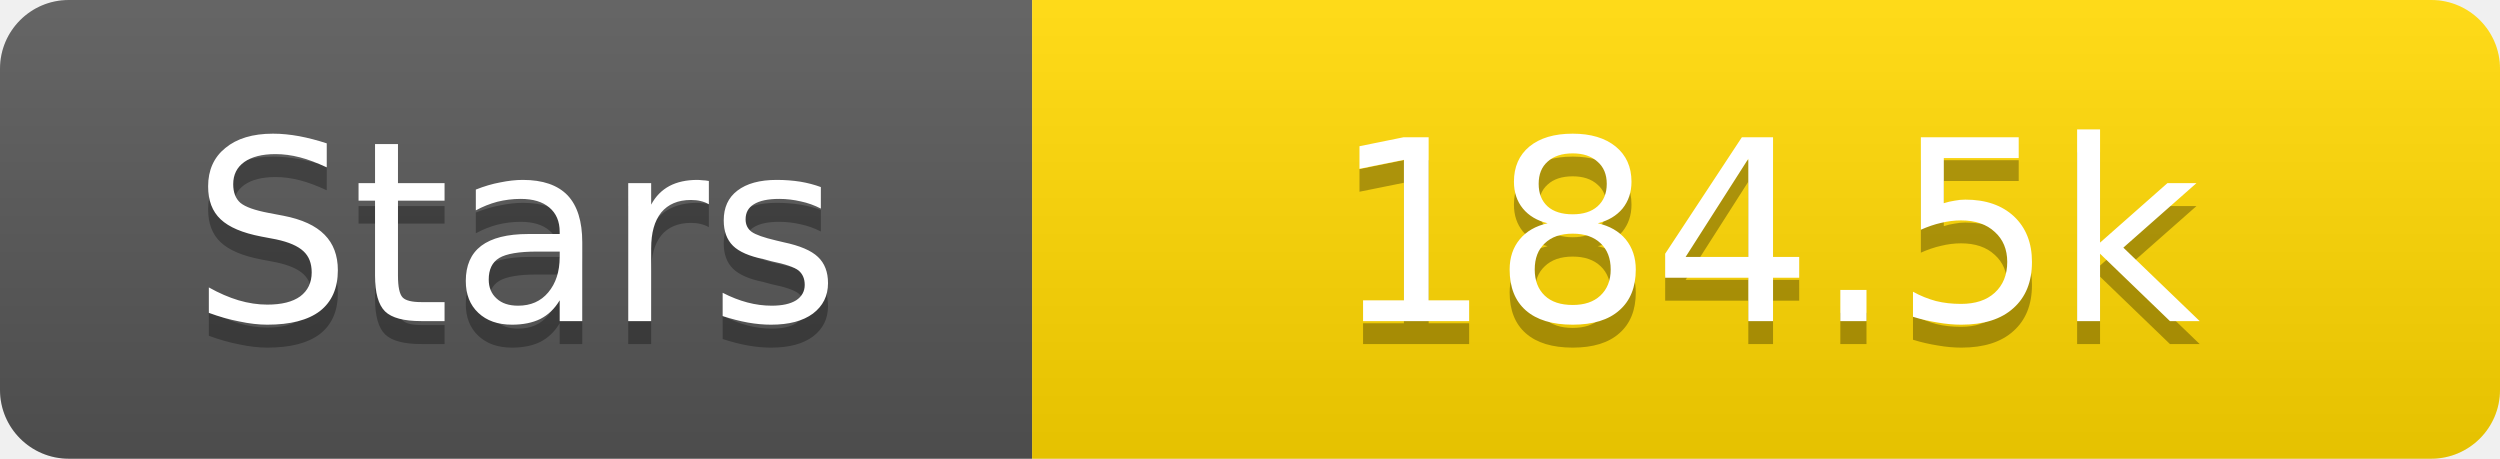
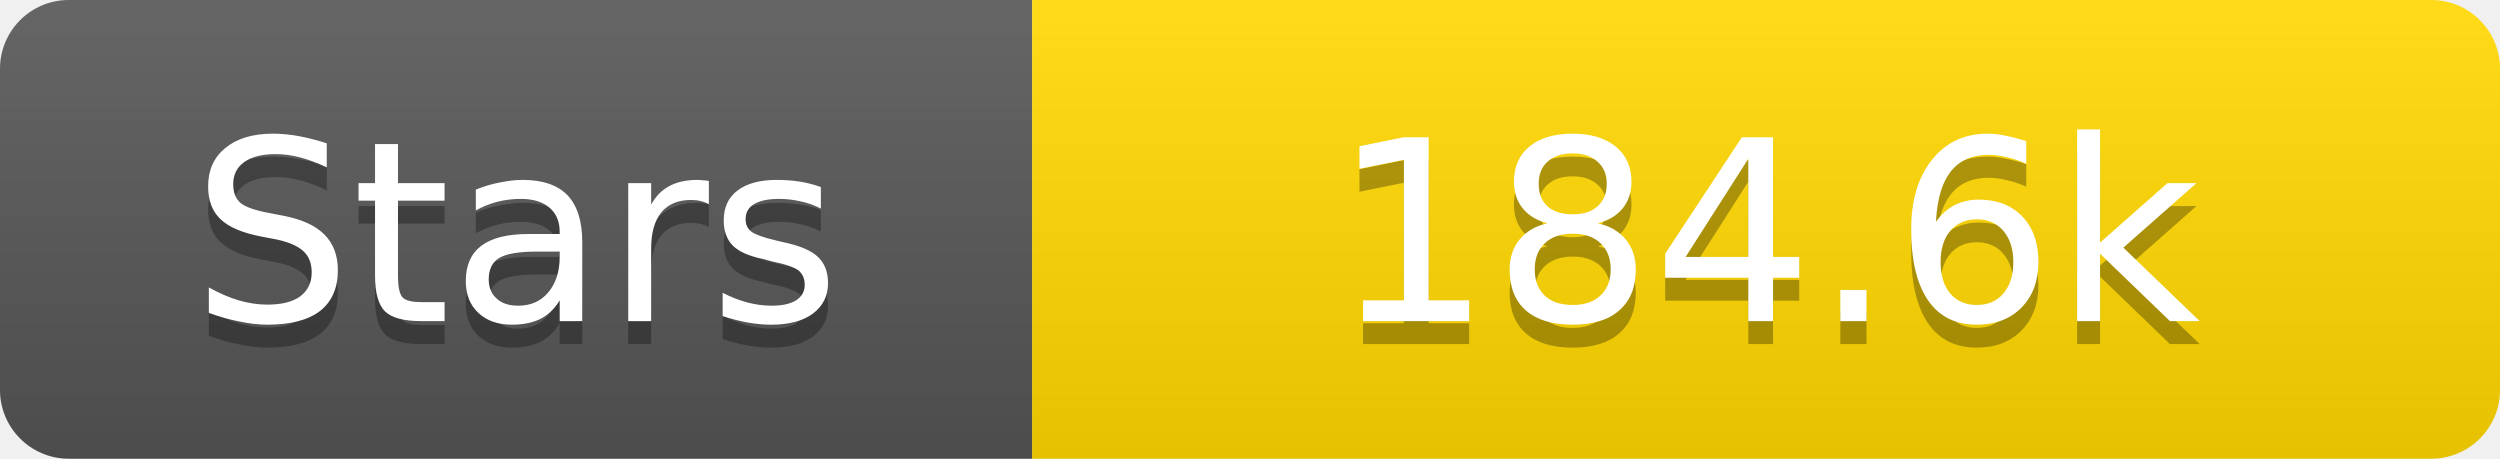
<svg xmlns="http://www.w3.org/2000/svg" width="109" height="20">
  <linearGradient id="s" x2="0" y2="100%">
    <stop offset="0" stop-color="#fff" stop-opacity=".1" />
    <stop offset="1" stop-opacity=".1" />
  </linearGradient>
  <clipPath id="r">
    <rect width="109" height="20" rx="3" fill="#fff" />
  </clipPath>
  <g clip-path="url(#r)">
    <rect width="45" height="20" fill="#555" />
    <rect x="45" width="64" height="20" fill="#ffd700" />
    <rect width="109" height="20" fill="url(#s)" />
  </g>
  <g fill="#fff" text-anchor="middle" font-family="Verdana,Geneva,DejaVu Sans,sans-serif" text-rendering="geometricPrecision" font-size="11">
    <text x="22.5" y="15" fill="#010101" fill-opacity=".3">Stars</text>
    <text x="22.5" y="14">Stars</text>
-     <text x="77.0" y="15" fill="#010101" fill-opacity=".3">184.5k</text>
-     <text x="77.0" y="14">184.5k</text>
+     <text x="77.0" y="15" fill="#010101" fill-opacity=".3">184.6k</text>
+     <text x="77.0" y="14">184.6k</text>
  </g>
</svg>
